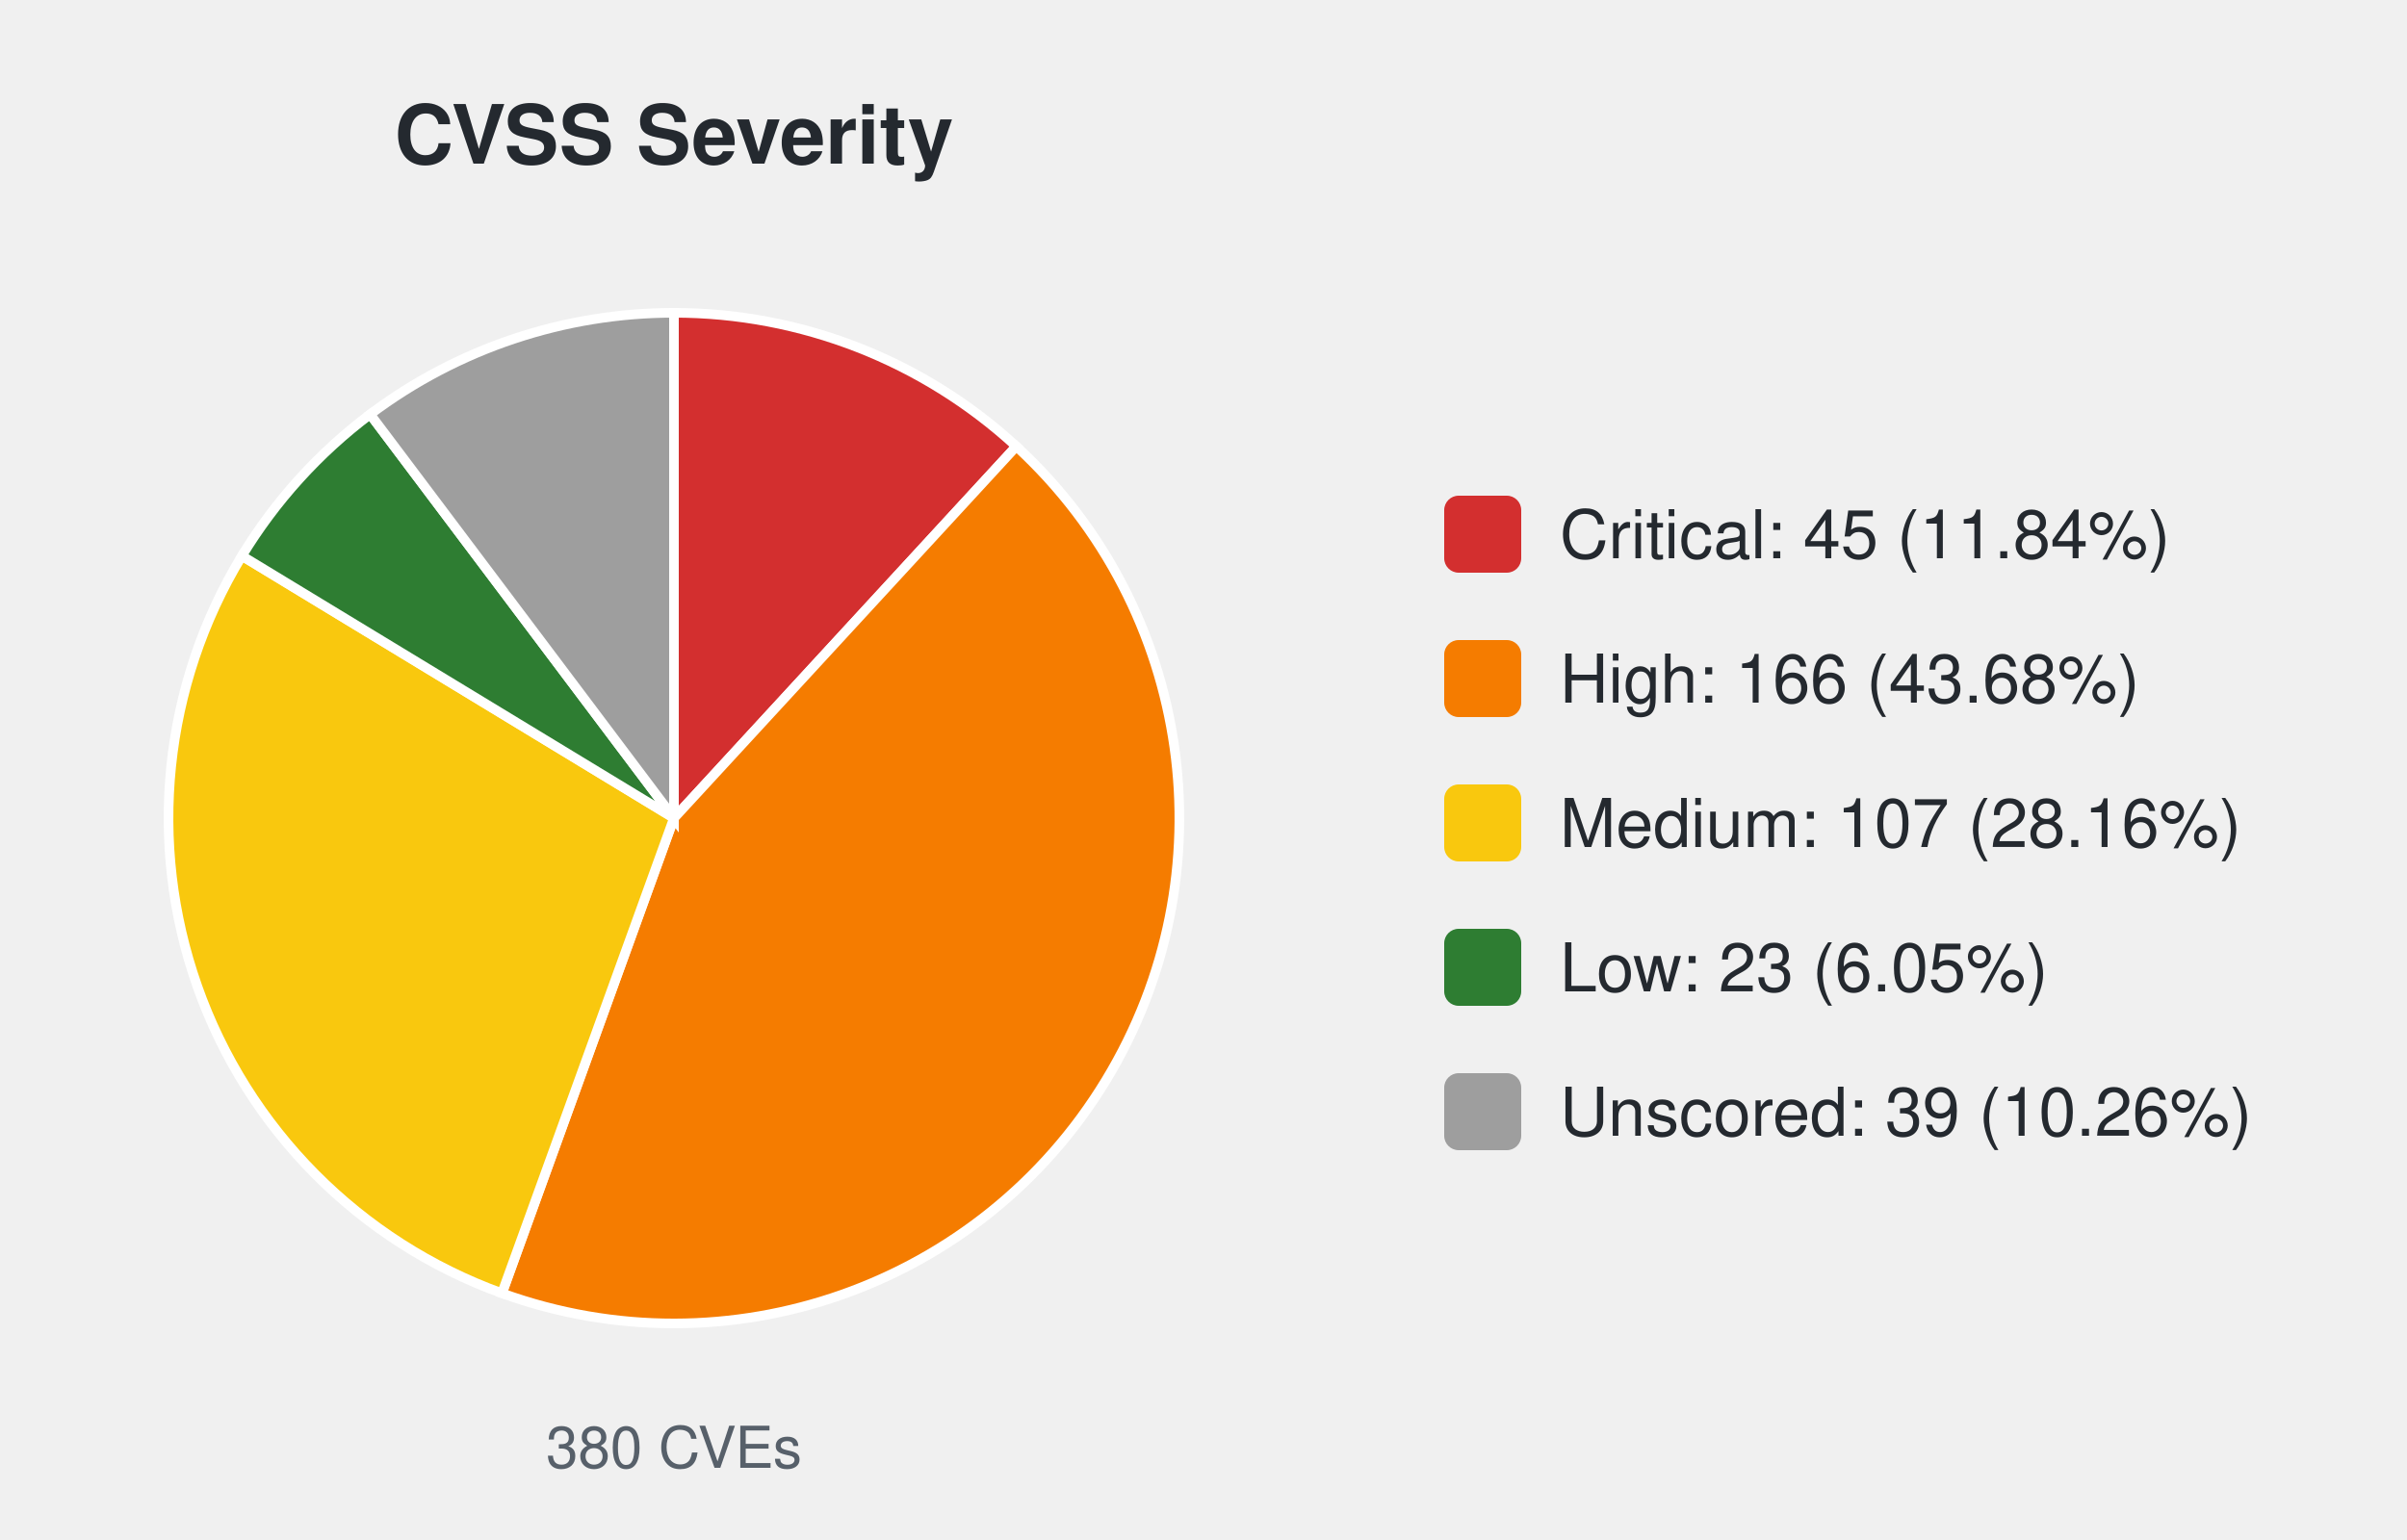
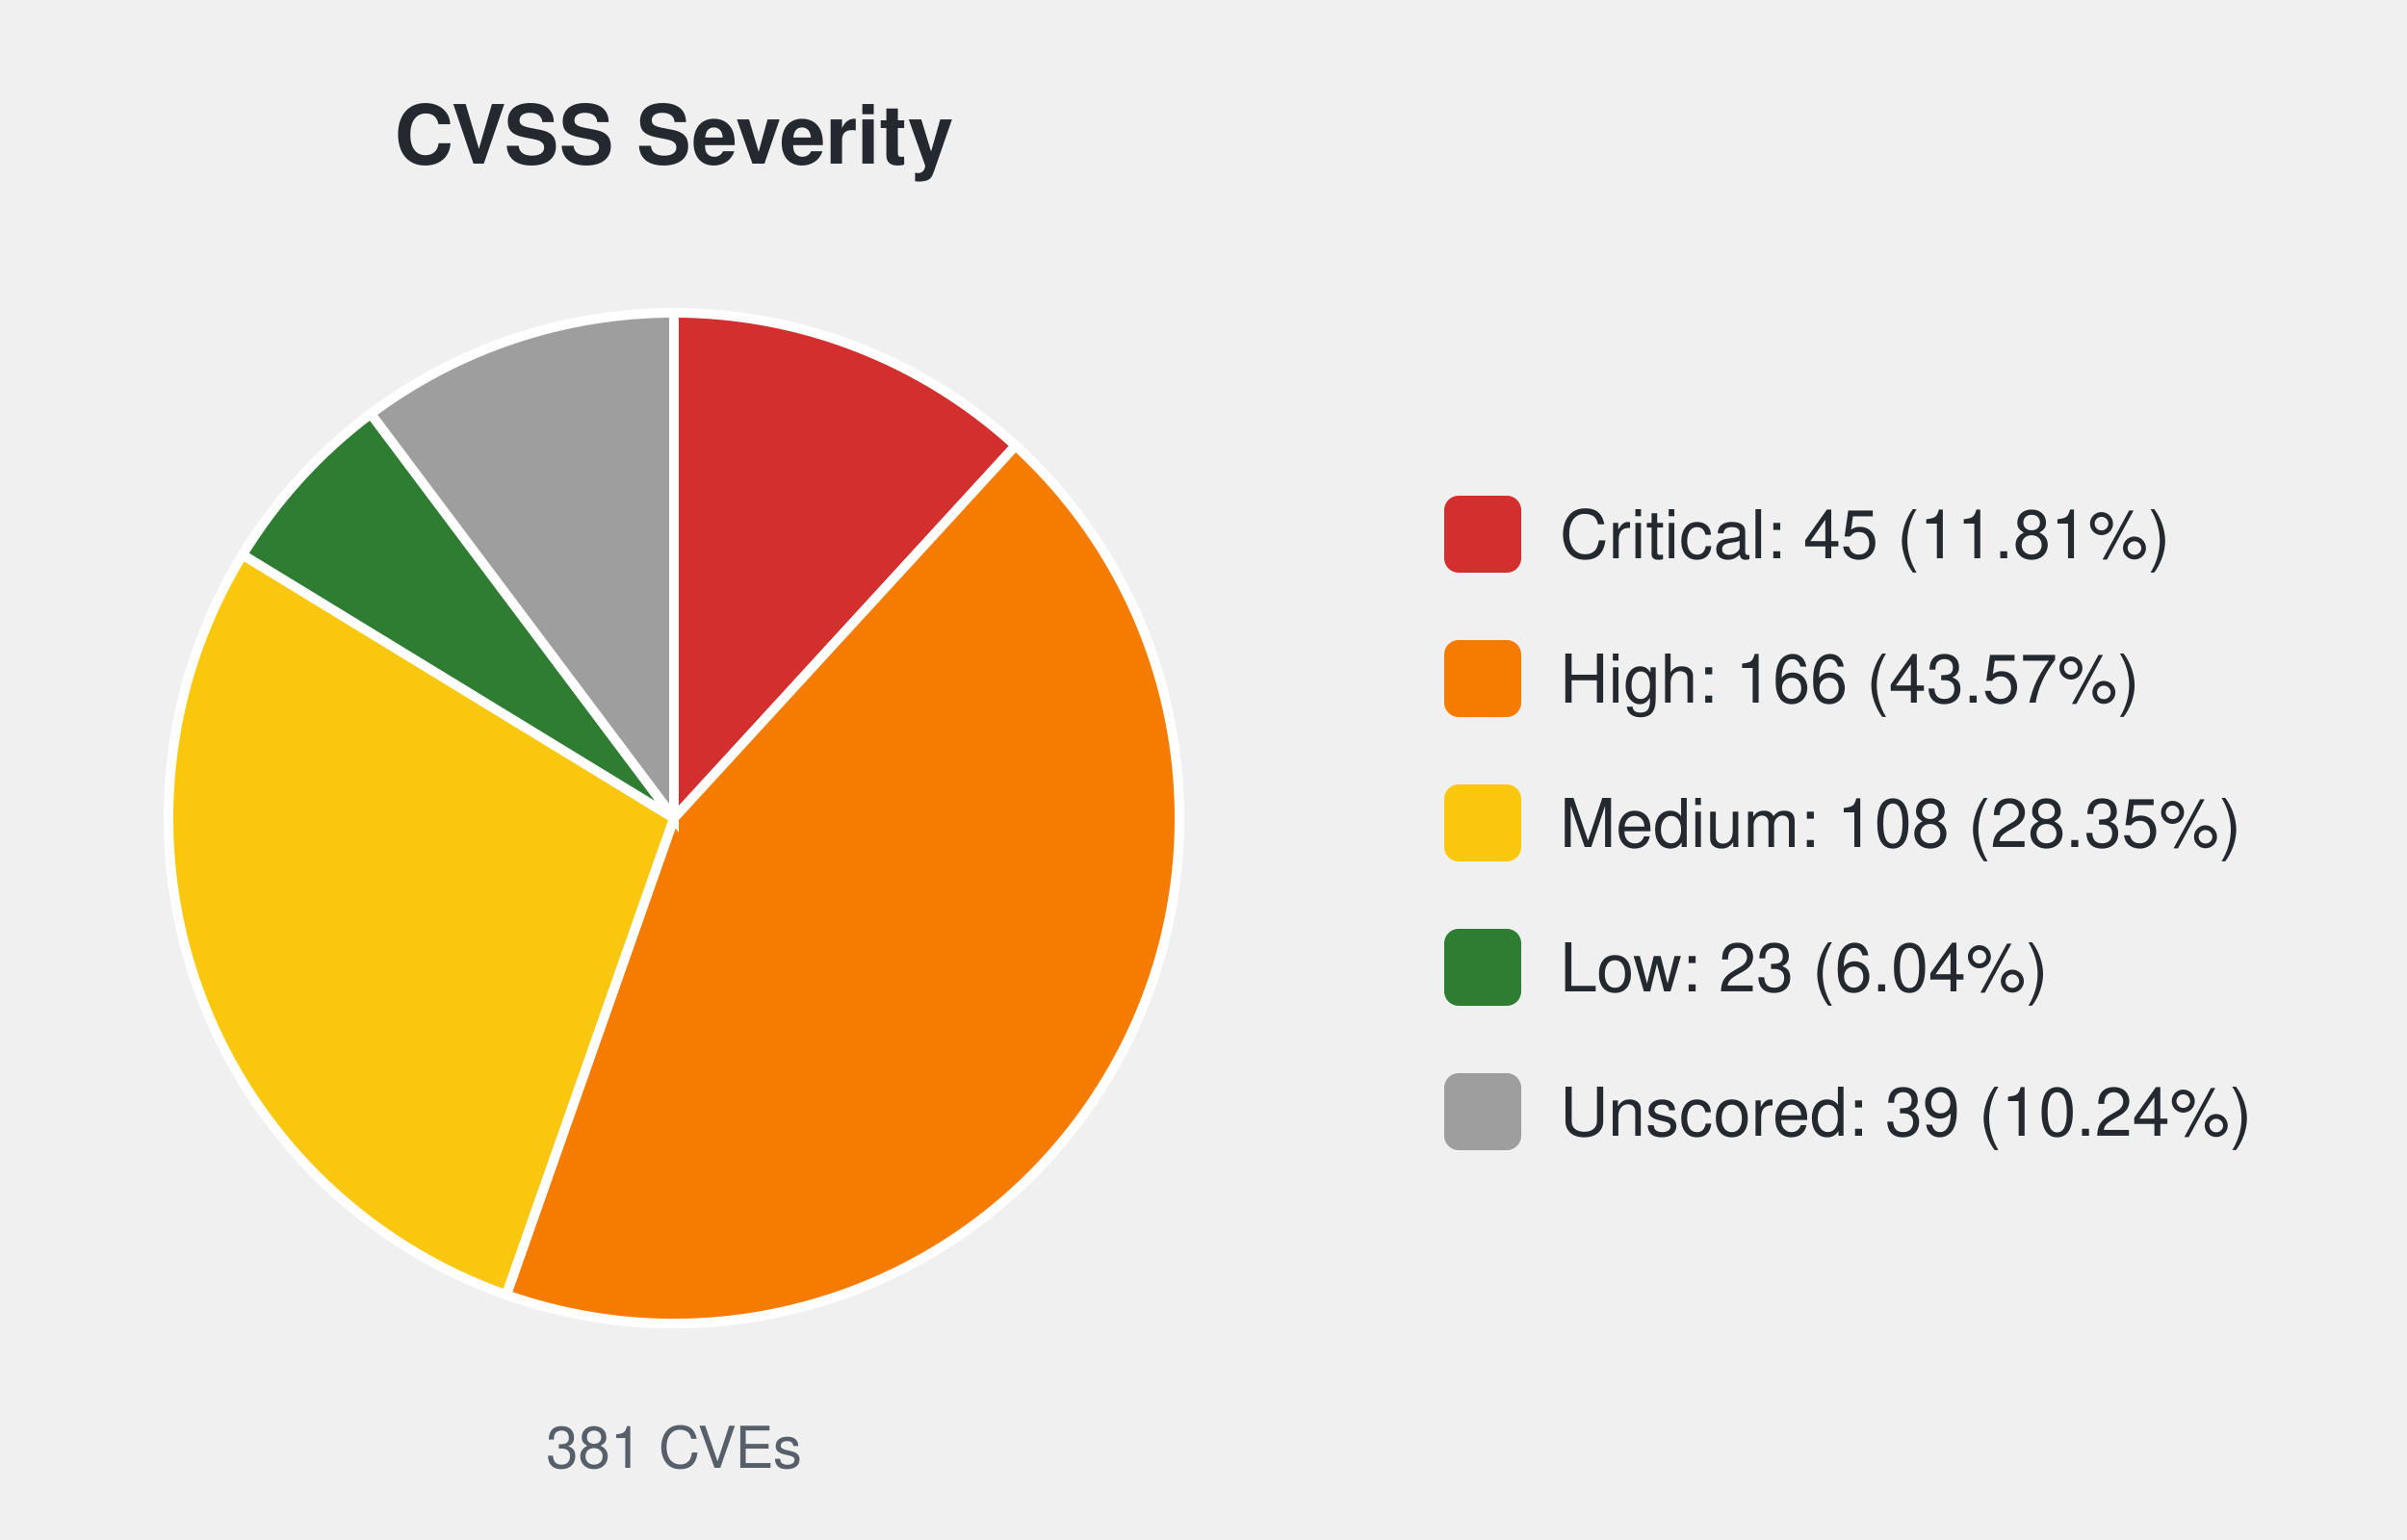
<svg xmlns="http://www.w3.org/2000/svg" width="500" height="320" viewBox="0 0 500 320" font-family="-apple-system,Segoe UI,Helvetica,Arial,sans-serif">
  <text x="140.0" y="34" font-size="17" font-weight="600" text-anchor="middle" fill="#24292f">CVSS Severity</text>
-   <path d="M140.00,170.00 L140.00,65.00 A105.0,105.0 0 0 1 211.11,92.75 Z" fill="#d32f2f" stroke="#ffffff" stroke-width="2" />
-   <path d="M140.00,170.00 L211.11,92.75 A105.0,105.0 0 0 1 104.27,268.73 Z" fill="#f57c00" stroke="#ffffff" stroke-width="2" />
-   <path d="M140.00,170.00 L104.27,268.73 A105.0,105.0 0 0 1 50.25,115.51 Z" fill="#f9c80e" stroke="#ffffff" stroke-width="2" />
-   <path d="M140.00,170.00 L50.25,115.51 A105.0,105.0 0 0 1 76.89,86.09 Z" fill="#2e7d32" stroke="#ffffff" stroke-width="2" />
-   <path d="M140.00,170.00 L76.89,86.09 A105.0,105.0 0 0 1 140.00,65.00 Z" fill="#9e9e9e" stroke="#ffffff" stroke-width="2" />
-   <text x="140.0" y="305" font-size="12" text-anchor="middle" fill="#57606a">380 CVEs</text>
+   <path d="M140.00,170.00 L140.00,65.00 A105.0,105.0 0 0 1 210.96,92.61 Z" fill="#d32f2f" stroke="#ffffff" stroke-width="2" />
+   <path d="M140.00,170.00 L210.96,92.61 A105.0,105.0 0 0 1 105.17,269.06 Z" fill="#f57c00" stroke="#ffffff" stroke-width="2" />
+   <path d="M140.00,170.00 L105.17,269.06 A105.0,105.0 0 0 1 50.39,115.27 Z" fill="#f9c80e" stroke="#ffffff" stroke-width="2" />
+   <path d="M140.00,170.00 L50.39,115.27 A105.0,105.0 0 0 1 77.03,85.98 Z" fill="#2e7d32" stroke="#ffffff" stroke-width="2" />
+   <path d="M140.00,170.00 L77.03,85.98 A105.0,105.0 0 0 1 140.00,65.00 Z" fill="#9e9e9e" stroke="#ffffff" stroke-width="2" />
+   <text x="140.0" y="305" font-size="12" text-anchor="middle" fill="#57606a">381 CVEs</text>
  <rect x="300.0" y="103.0" width="16" height="16" rx="3" fill="#d32f2f" />
-   <text x="324.0" y="116.0" font-size="14" fill="#24292f">Critical: 45 (11.84%)</text>
+   <text x="324.0" y="116.0" font-size="14" fill="#24292f">Critical: 45 (11.81%)</text>
  <rect x="300.0" y="133.0" width="16" height="16" rx="3" fill="#f57c00" />
-   <text x="324.0" y="146.0" font-size="14" fill="#24292f">High: 166 (43.68%)</text>
+   <text x="324.0" y="146.0" font-size="14" fill="#24292f">High: 166 (43.57%)</text>
  <rect x="300.0" y="163.0" width="16" height="16" rx="3" fill="#f9c80e" />
-   <text x="324.0" y="176.0" font-size="14" fill="#24292f">Medium: 107 (28.16%)</text>
+   <text x="324.0" y="176.0" font-size="14" fill="#24292f">Medium: 108 (28.35%)</text>
  <rect x="300.0" y="193.0" width="16" height="16" rx="3" fill="#2e7d32" />
-   <text x="324.0" y="206.0" font-size="14" fill="#24292f">Low: 23 (6.05%)</text>
+   <text x="324.0" y="206.0" font-size="14" fill="#24292f">Low: 23 (6.04%)</text>
  <rect x="300.0" y="223.0" width="16" height="16" rx="3" fill="#9e9e9e" />
-   <text x="324.0" y="236.0" font-size="14" fill="#24292f">Unscored: 39 (10.26%)</text>
+   <text x="324.0" y="236.0" font-size="14" fill="#24292f">Unscored: 39 (10.24%)</text>
</svg>
